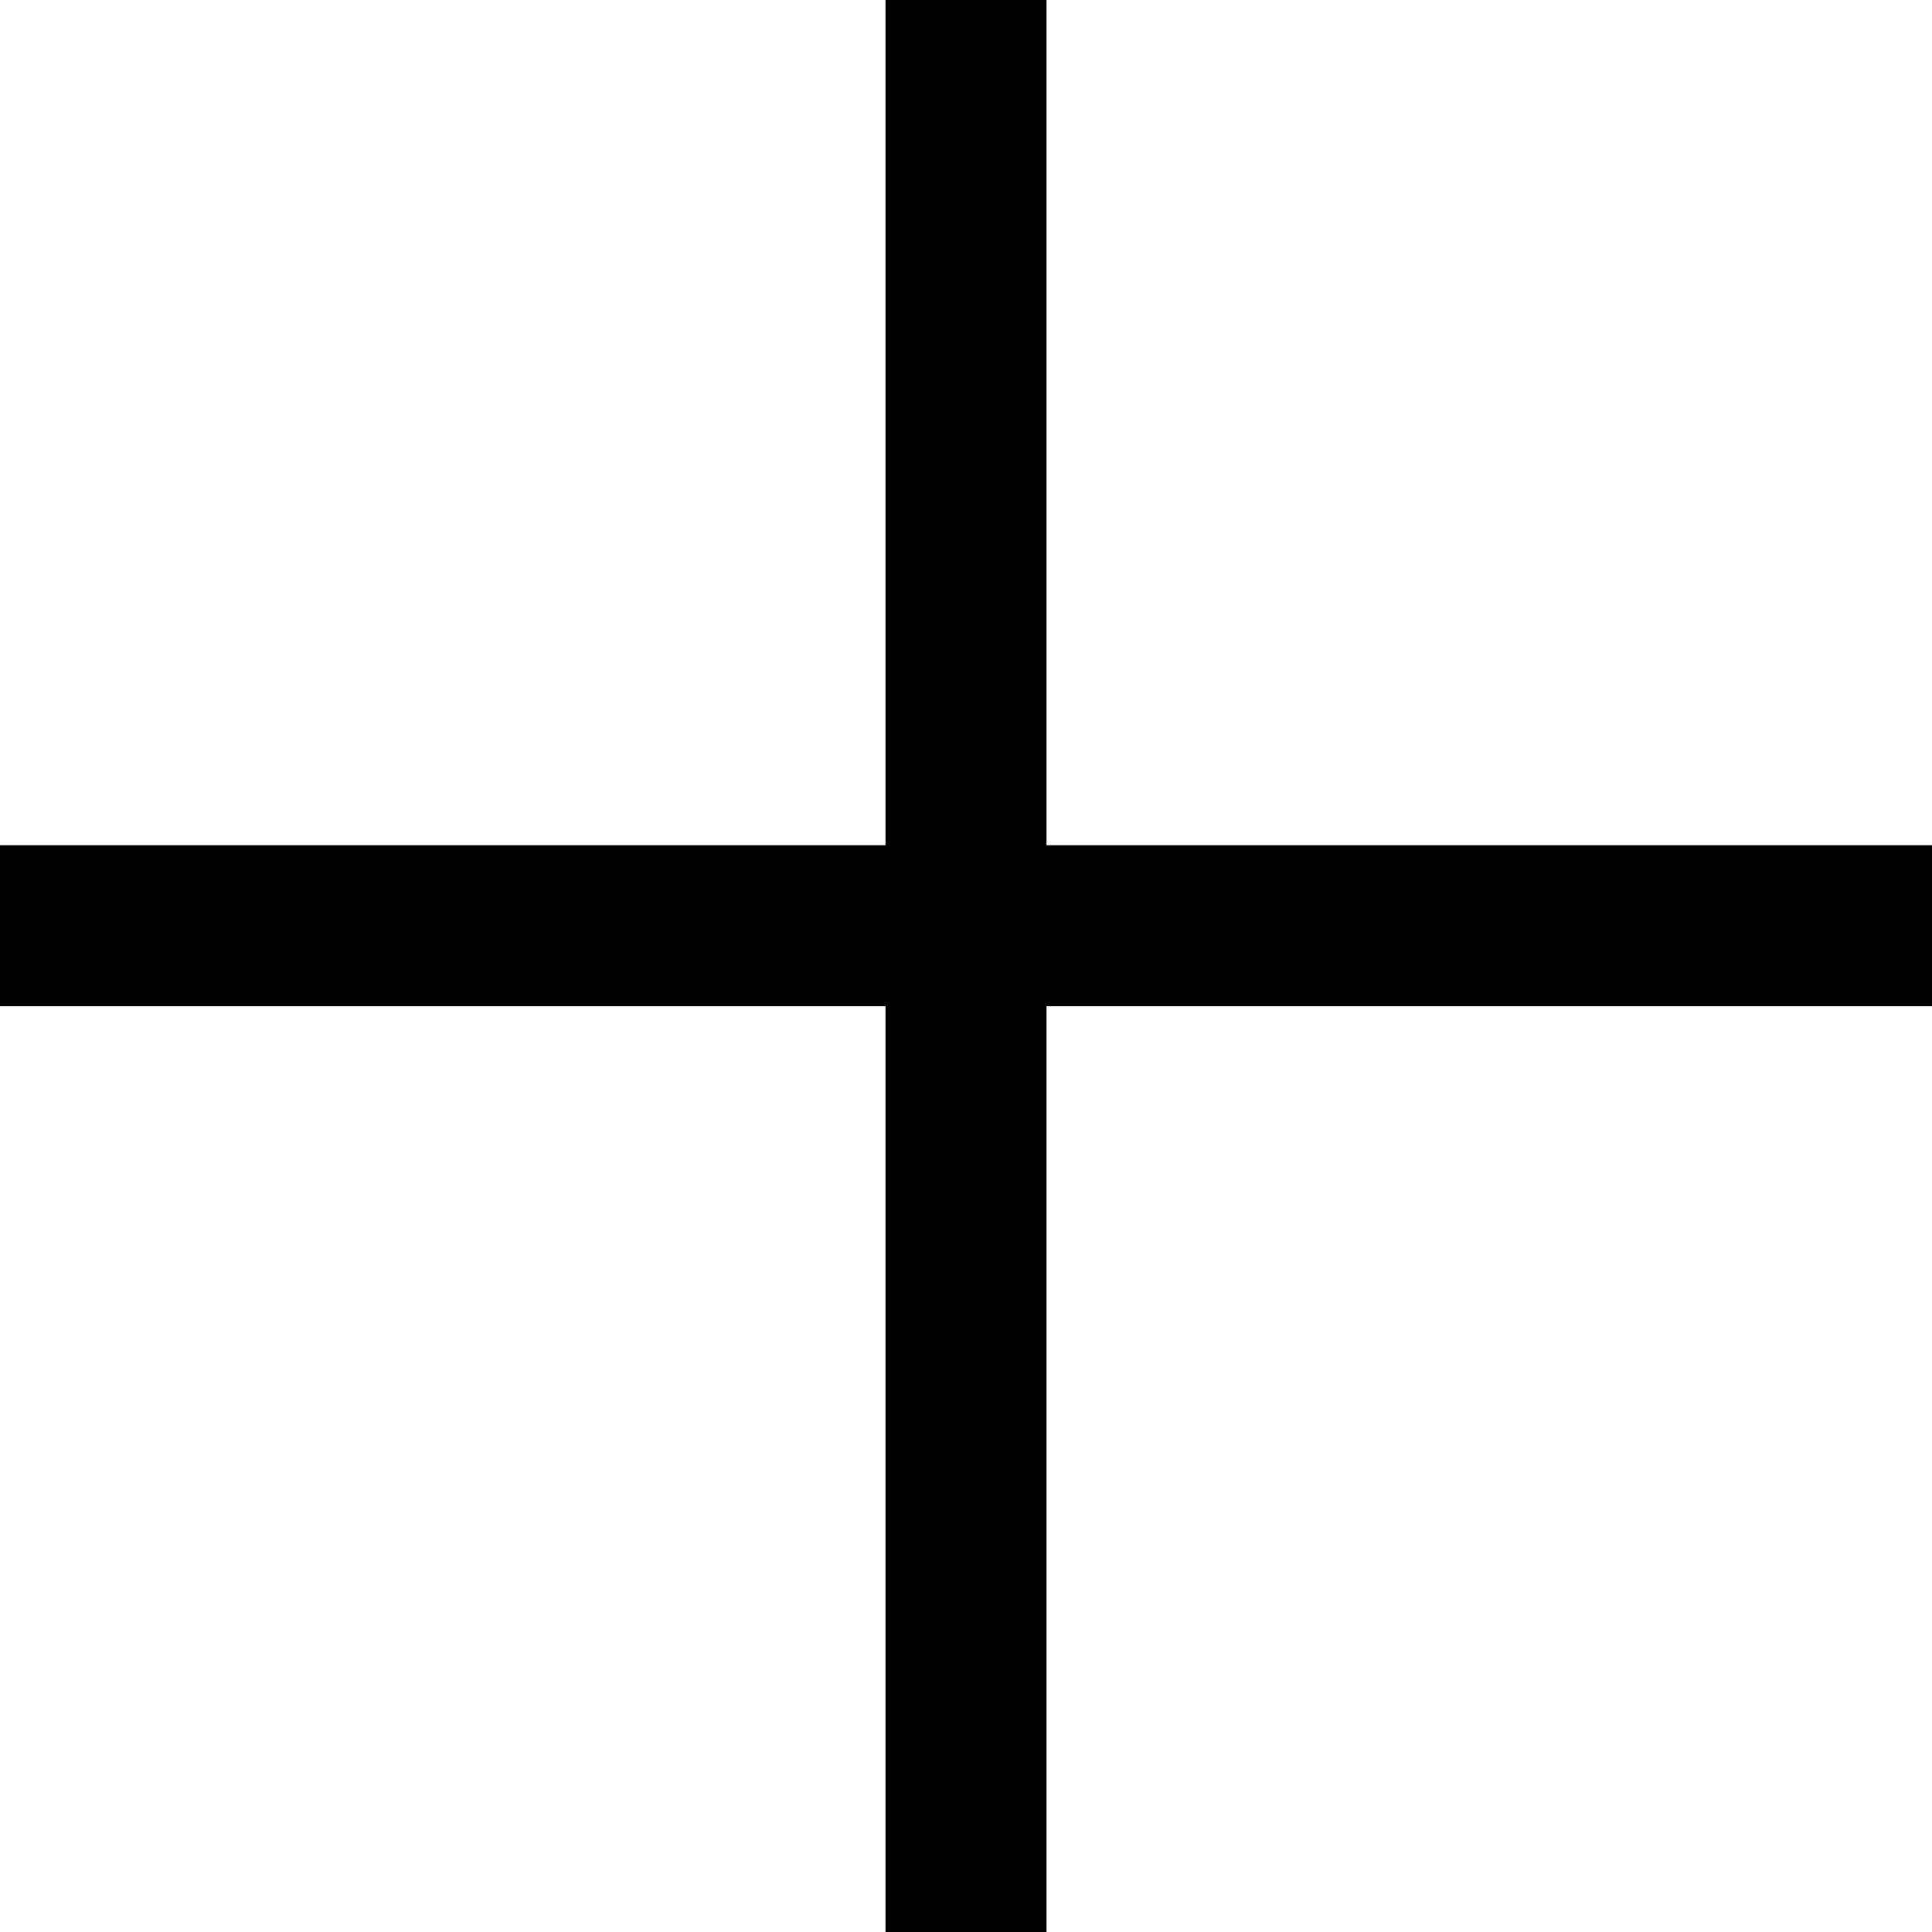
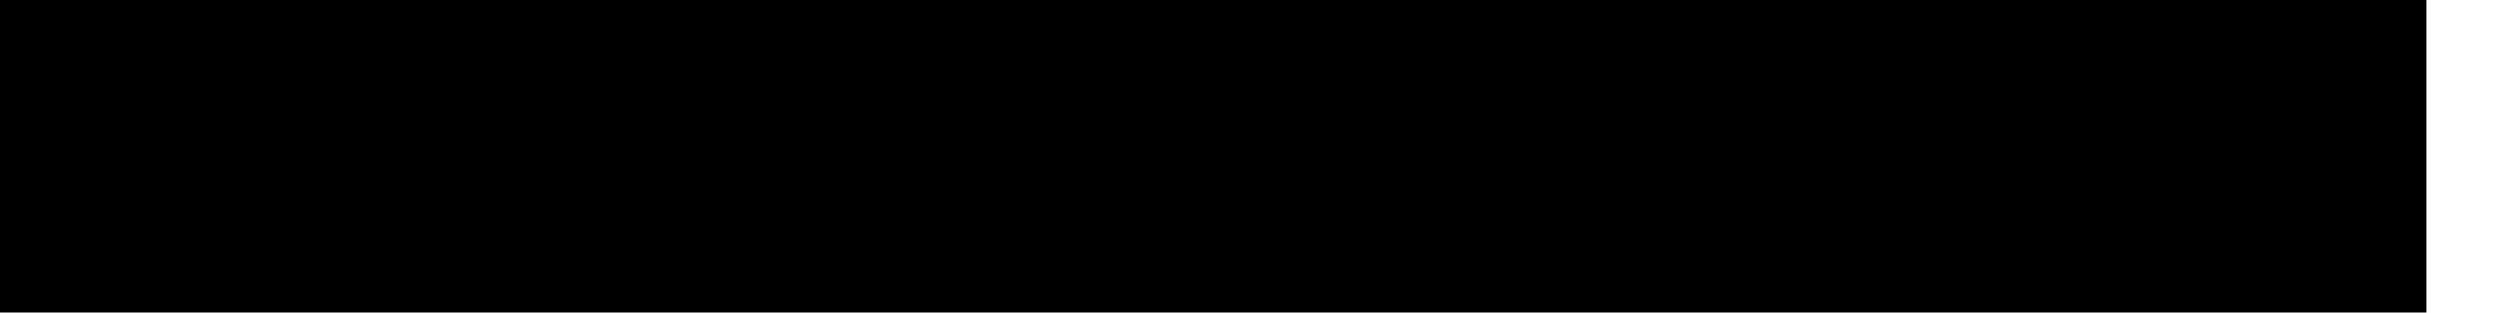
- <svg xmlns="http://www.w3.org/2000/svg" width="48" height="48" viewBox="0 0 48 48">
-   <g>
-     <rect id="vertical-rectangle" width="48" height="4" x="1" y="23" transform="rotate(90 25 24)" />
-     <rect id="horizontal-rectangle" width="48" height="4" y="21" />
-   </g>
+ <svg xmlns="http://www.w3.org/2000/svg" width="16" height="2" viewBox="0 0 16 2" fill="none">
+   <path d="M15.529 1H0" stroke="black" stroke-width="2" />
</svg>
